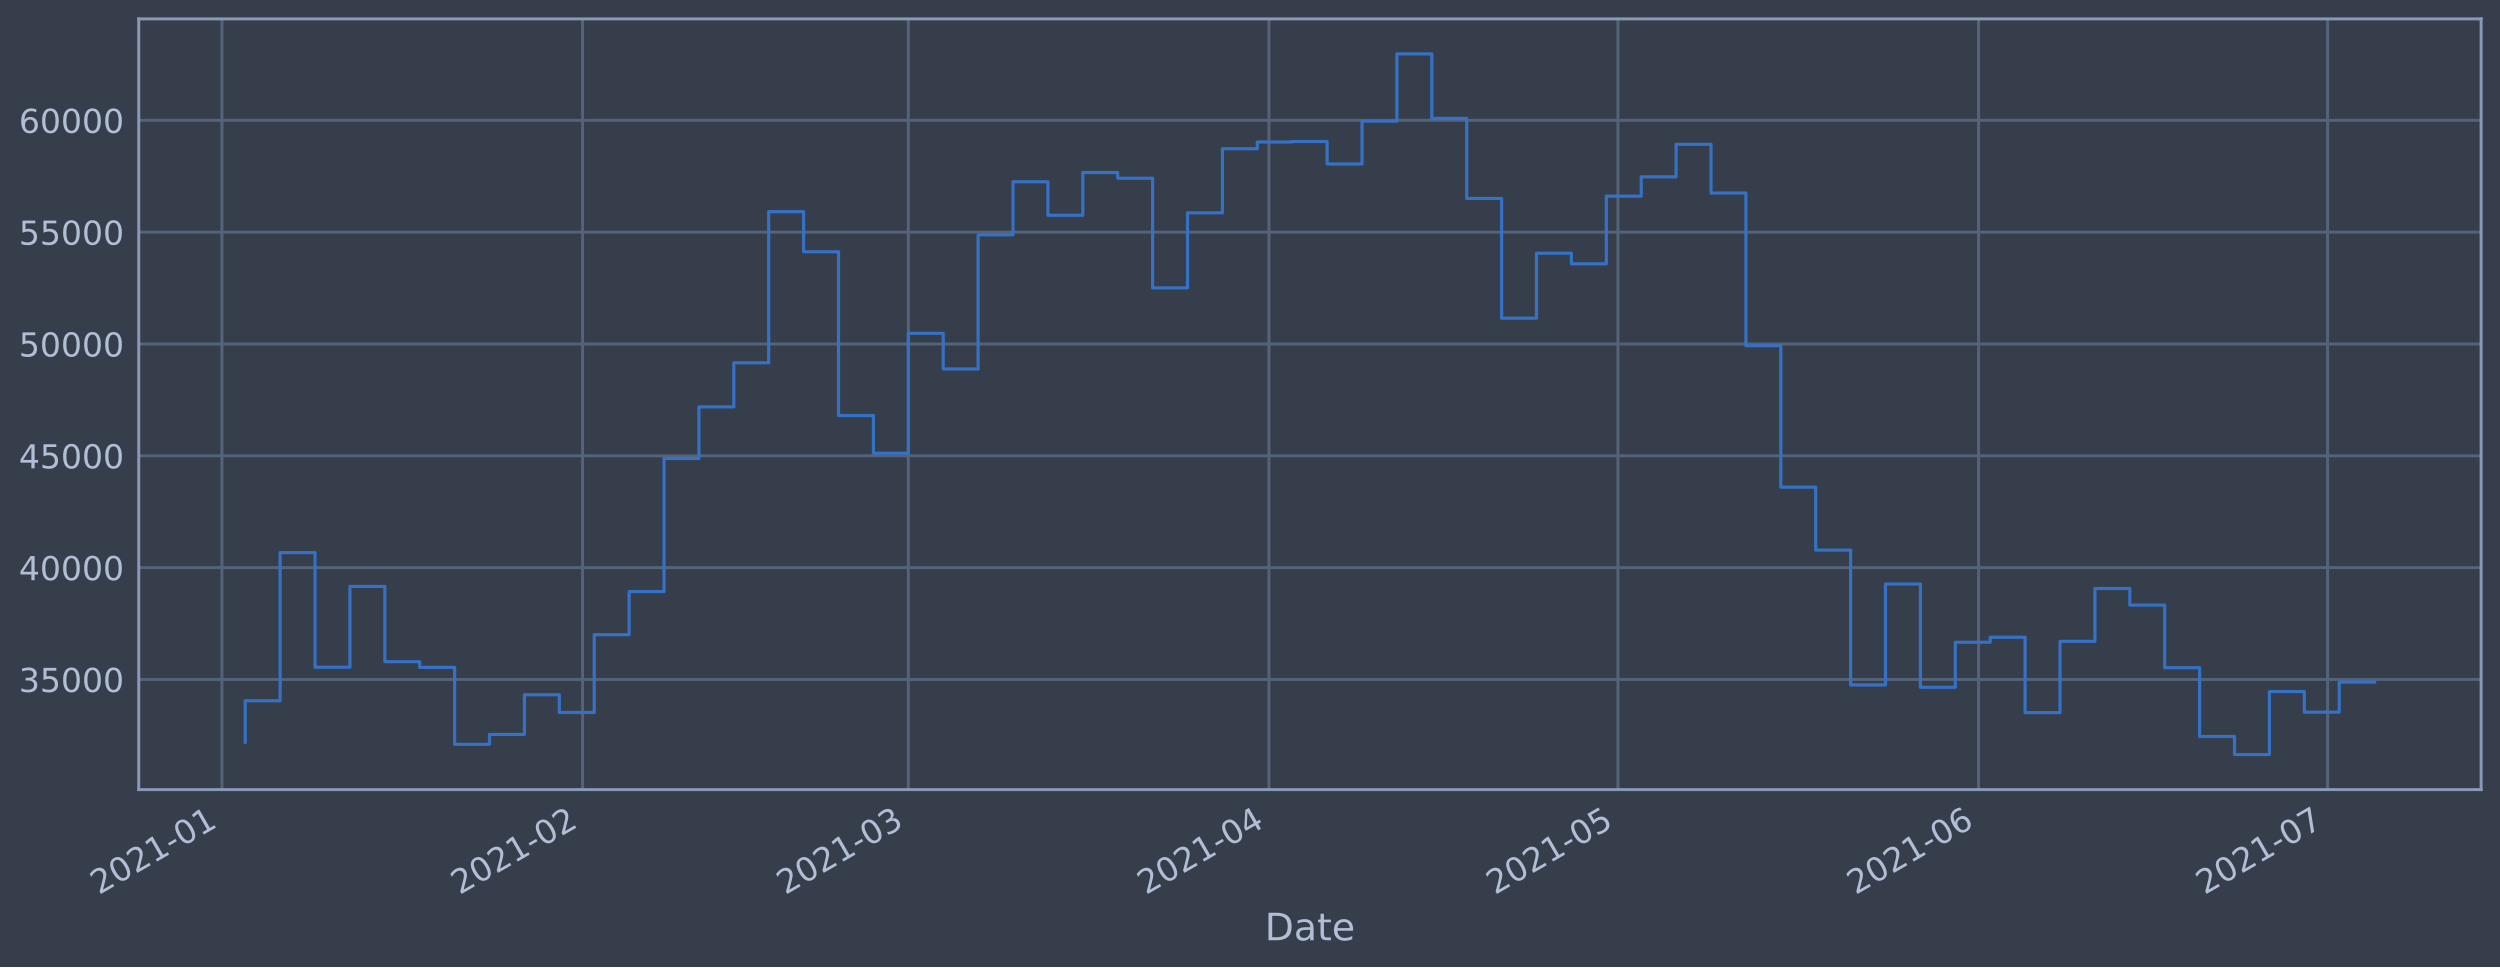
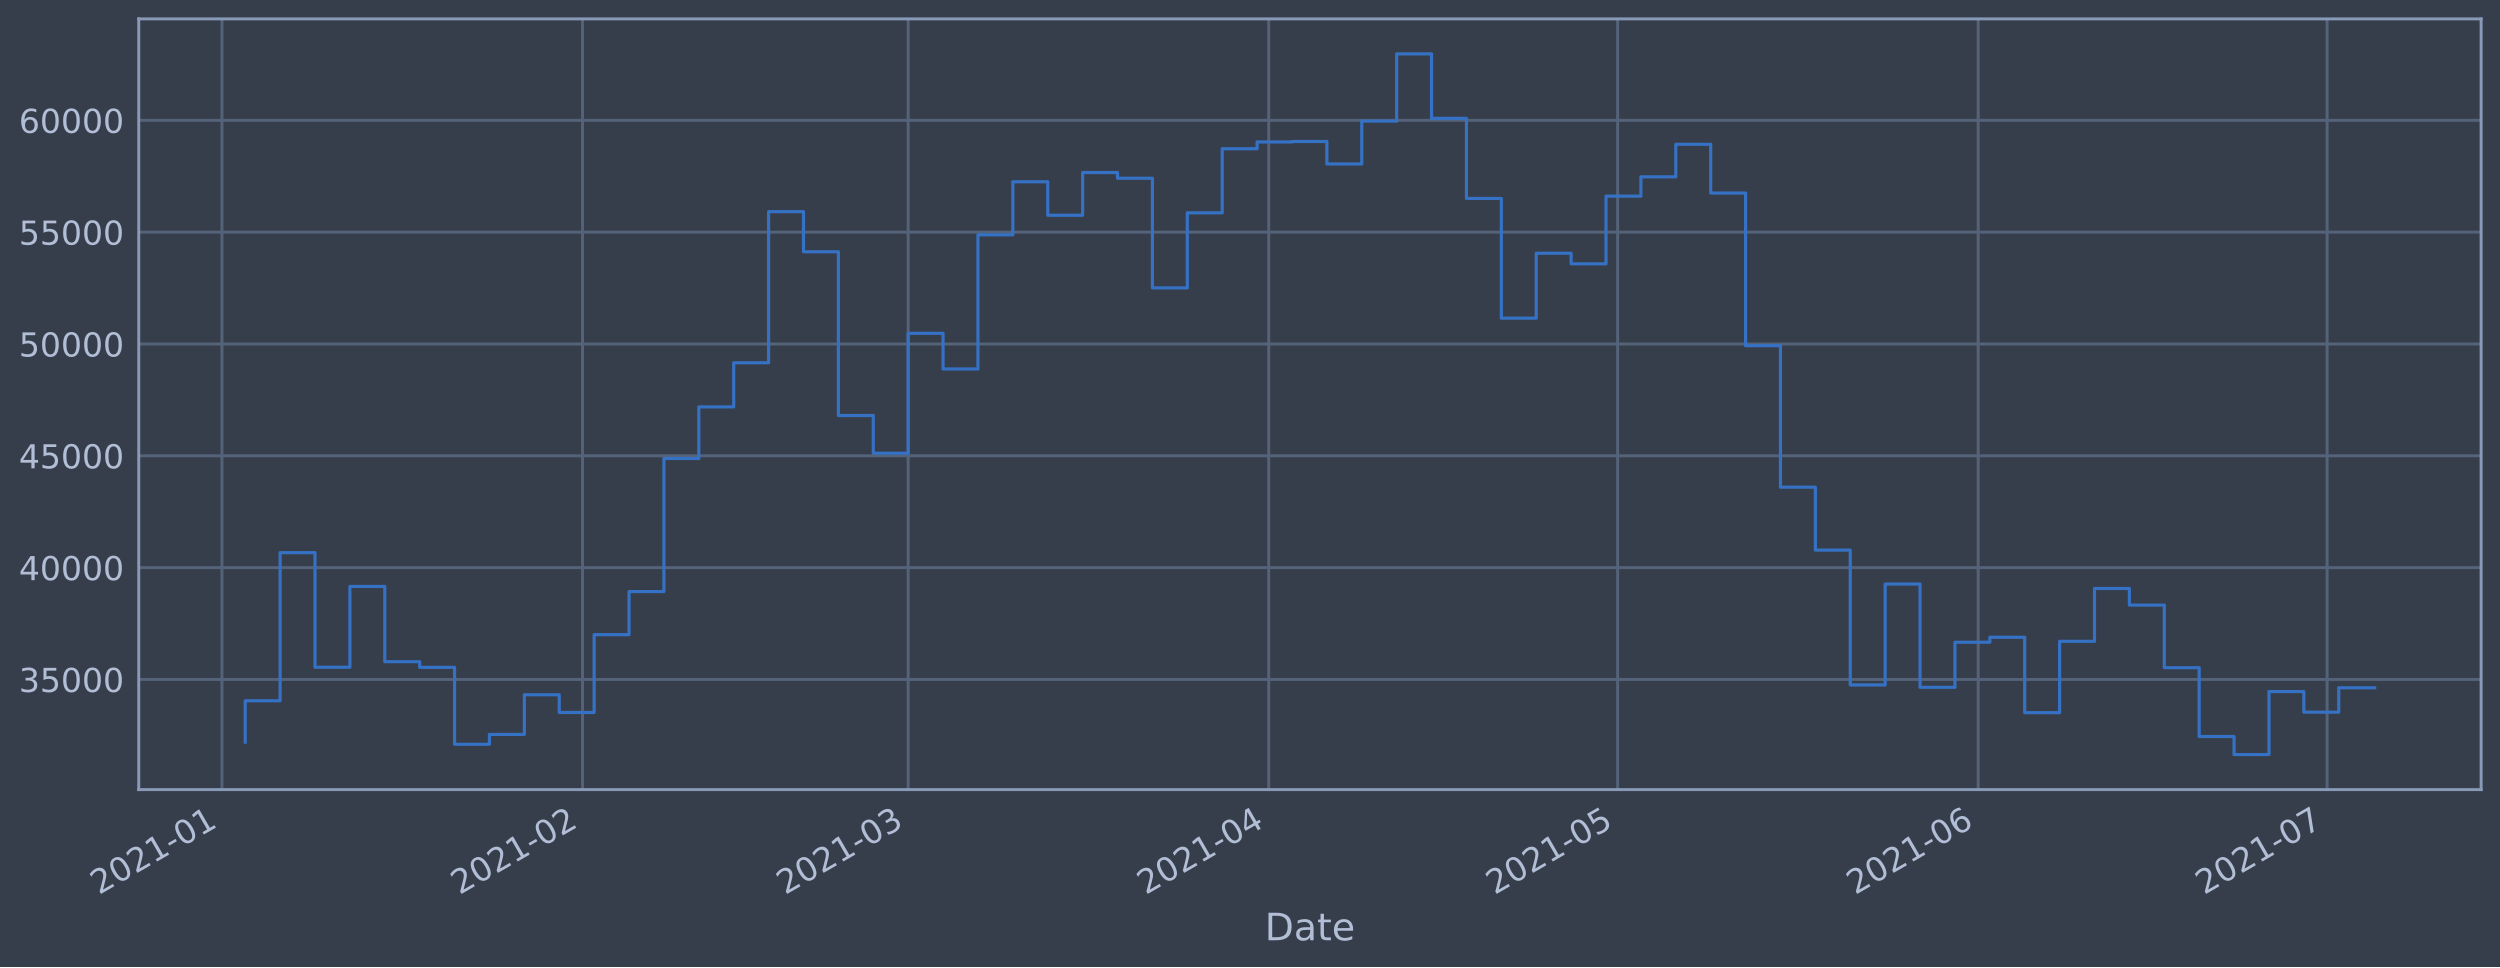
<svg xmlns="http://www.w3.org/2000/svg" xmlns:xlink="http://www.w3.org/1999/xlink" height="368.58pt" version="1.1" viewBox="0 0 952.884 368.58" width="952.884pt">
  <defs>
    <style type="text/css">*{stroke-linecap:butt;stroke-linejoin:round;}</style>
  </defs>
  <g id="figure_1">
    <g id="patch_1">
      <path d="M 0 368.58  L 952.884 368.58  L 952.884 0  L 0 0  z " style="fill:#373e4b;" />
    </g>
    <g id="axes_1">
      <g id="patch_2">
        <path d="M 52.884 300.96  L 945.684 300.96  L 945.684 7.2  L 52.884 7.2  z " style="fill:#373e4b;" />
      </g>
      <g id="matplotlib.axis_1">
        <g id="xtick_1">
          <g id="line2d_1">
-             <path clip-path="url(#p8c58a3c225)" d="M 84.597 300.96  L 84.597 7.2  " style="fill:none;stroke:#546379;stroke-linecap:square;stroke-width:1.12;" />
+             <path clip-path="url(#p756ea54084)" d="M 84.599 300.96  L 84.599 7.2  " style="fill:none;stroke:#546379;stroke-linecap:square;stroke-width:1.12;" />
          </g>
          <g id="line2d_2" />
          <g id="text_1">
-             <g style="fill:#b1bed6;" transform="translate(37.69417 341.1745)rotate(-30)scale(0.126 -0.126)">
+             <g style="fill:#b1bed6;" transform="translate(37.69612 341.1745)rotate(-30)scale(0.126 -0.126)">
              <defs>
                <path d="M 1228 531  L 3431 531  L 3431 0  L 469 0  L 469 531  Q 828 903 1448 1529  Q 2069 2156 2228 2338  Q 2531 2678 2651 2914  Q 2772 3150 2772 3378  Q 2772 3750 2511 3984  Q 2250 4219 1831 4219  Q 1534 4219 1204 4116  Q 875 4013 500 3803  L 500 4441  Q 881 4594 1212 4672  Q 1544 4750 1819 4750  Q 2544 4750 2975 4387  Q 3406 4025 3406 3419  Q 3406 3131 3298 2873  Q 3191 2616 2906 2266  Q 2828 2175 2409 1742  Q 1991 1309 1228 531  z " id="DejaVuSans-32" transform="scale(0.015625)" />
                <path d="M 2034 4250  Q 1547 4250 1301 3770  Q 1056 3291 1056 2328  Q 1056 1369 1301 889  Q 1547 409 2034 409  Q 2525 409 2770 889  Q 3016 1369 3016 2328  Q 3016 3291 2770 3770  Q 2525 4250 2034 4250  z M 2034 4750  Q 2819 4750 3233 4129  Q 3647 3509 3647 2328  Q 3647 1150 3233 529  Q 2819 -91 2034 -91  Q 1250 -91 836 529  Q 422 1150 422 2328  Q 422 3509 836 4129  Q 1250 4750 2034 4750  z " id="DejaVuSans-30" transform="scale(0.015625)" />
                <path d="M 794 531  L 1825 531  L 1825 4091  L 703 3866  L 703 4441  L 1819 4666  L 2450 4666  L 2450 531  L 3481 531  L 3481 0  L 794 0  L 794 531  z " id="DejaVuSans-31" transform="scale(0.015625)" />
                <path d="M 313 2009  L 1997 2009  L 1997 1497  L 313 1497  L 313 2009  z " id="DejaVuSans-2d" transform="scale(0.015625)" />
              </defs>
              <use xlink:href="#DejaVuSans-32" />
              <use x="63.623" xlink:href="#DejaVuSans-30" />
              <use x="127.246" xlink:href="#DejaVuSans-32" />
              <use x="190.869" xlink:href="#DejaVuSans-31" />
              <use x="254.492" xlink:href="#DejaVuSans-2d" />
              <use x="290.576" xlink:href="#DejaVuSans-30" />
              <use x="354.199" xlink:href="#DejaVuSans-31" />
            </g>
          </g>
        </g>
        <g id="xtick_2">
          <g id="line2d_3">
-             <path clip-path="url(#p8c58a3c225)" d="M 222.053 300.96  L 222.053 7.2  " style="fill:none;stroke:#546379;stroke-linecap:square;stroke-width:1.12;" />
+             <path clip-path="url(#p756ea54084)" d="M 222.025 300.96  L 222.025 7.2  " style="fill:none;stroke:#546379;stroke-linecap:square;stroke-width:1.12;" />
          </g>
          <g id="line2d_4" />
          <g id="text_2">
-             <g style="fill:#b1bed6;" transform="translate(175.1501 341.1745)rotate(-30)scale(0.126 -0.126)">
+             <g style="fill:#b1bed6;" transform="translate(175.1218 341.1745)rotate(-30)scale(0.126 -0.126)">
              <use xlink:href="#DejaVuSans-32" />
              <use x="63.623" xlink:href="#DejaVuSans-30" />
              <use x="127.246" xlink:href="#DejaVuSans-32" />
              <use x="190.869" xlink:href="#DejaVuSans-31" />
              <use x="254.492" xlink:href="#DejaVuSans-2d" />
              <use x="290.576" xlink:href="#DejaVuSans-30" />
              <use x="354.199" xlink:href="#DejaVuSans-32" />
            </g>
          </g>
        </g>
        <g id="xtick_3">
          <g id="line2d_5">
-             <path clip-path="url(#p8c58a3c225)" d="M 346.207 300.96  L 346.207 7.2  " style="fill:none;stroke:#546379;stroke-linecap:square;stroke-width:1.12;" />
+             <path clip-path="url(#p756ea54084)" d="M 346.151 300.96  L 346.151 7.2  " style="fill:none;stroke:#546379;stroke-linecap:square;stroke-width:1.12;" />
          </g>
          <g id="line2d_6" />
          <g id="text_3">
-             <g style="fill:#b1bed6;" transform="translate(299.3038 341.1745)rotate(-30)scale(0.126 -0.126)">
+             <g style="fill:#b1bed6;" transform="translate(299.2482 341.1745)rotate(-30)scale(0.126 -0.126)">
              <defs>
                <path d="M 2597 2516  Q 3050 2419 3304 2112  Q 3559 1806 3559 1356  Q 3559 666 3084 287  Q 2609 -91 1734 -91  Q 1441 -91 1130 -33  Q 819 25 488 141  L 488 750  Q 750 597 1062 519  Q 1375 441 1716 441  Q 2309 441 2620 675  Q 2931 909 2931 1356  Q 2931 1769 2642 2001  Q 2353 2234 1838 2234  L 1294 2234  L 1294 2753  L 1863 2753  Q 2328 2753 2575 2939  Q 2822 3125 2822 3475  Q 2822 3834 2567 4026  Q 2313 4219 1838 4219  Q 1578 4219 1281 4162  Q 984 4106 628 3988  L 628 4550  Q 988 4650 1302 4700  Q 1616 4750 1894 4750  Q 2613 4750 3031 4423  Q 3450 4097 3450 3541  Q 3450 3153 3228 2886  Q 3006 2619 2597 2516  z " id="DejaVuSans-33" transform="scale(0.015625)" />
              </defs>
              <use xlink:href="#DejaVuSans-32" />
              <use x="63.623" xlink:href="#DejaVuSans-30" />
              <use x="127.246" xlink:href="#DejaVuSans-32" />
              <use x="190.869" xlink:href="#DejaVuSans-31" />
              <use x="254.492" xlink:href="#DejaVuSans-2d" />
              <use x="290.576" xlink:href="#DejaVuSans-30" />
              <use x="354.199" xlink:href="#DejaVuSans-33" />
            </g>
          </g>
        </g>
        <g id="xtick_4">
          <g id="line2d_7">
-             <path clip-path="url(#p8c58a3c225)" d="M 483.663 300.96  L 483.663 7.2  " style="fill:none;stroke:#546379;stroke-linecap:square;stroke-width:1.12;" />
+             <path clip-path="url(#p756ea54084)" d="M 483.577 300.96  L 483.577 7.2  " style="fill:none;stroke:#546379;stroke-linecap:square;stroke-width:1.12;" />
          </g>
          <g id="line2d_8" />
          <g id="text_4">
-             <g style="fill:#b1bed6;" transform="translate(436.7596 341.1745)rotate(-30)scale(0.126 -0.126)">
+             <g style="fill:#b1bed6;" transform="translate(436.6738 341.1745)rotate(-30)scale(0.126 -0.126)">
              <defs>
                <path d="M 2419 4116  L 825 1625  L 2419 1625  L 2419 4116  z M 2253 4666  L 3047 4666  L 3047 1625  L 3713 1625  L 3713 1100  L 3047 1100  L 3047 0  L 2419 0  L 2419 1100  L 313 1100  L 313 1709  L 2253 4666  z " id="DejaVuSans-34" transform="scale(0.015625)" />
              </defs>
              <use xlink:href="#DejaVuSans-32" />
              <use x="63.623" xlink:href="#DejaVuSans-30" />
              <use x="127.246" xlink:href="#DejaVuSans-32" />
              <use x="190.869" xlink:href="#DejaVuSans-31" />
              <use x="254.492" xlink:href="#DejaVuSans-2d" />
              <use x="290.576" xlink:href="#DejaVuSans-30" />
              <use x="354.199" xlink:href="#DejaVuSans-34" />
            </g>
          </g>
        </g>
        <g id="xtick_5">
          <g id="line2d_9">
-             <path clip-path="url(#p8c58a3c225)" d="M 616.685 300.96  L 616.685 7.2  " style="fill:none;stroke:#546379;stroke-linecap:square;stroke-width:1.12;" />
+             <path clip-path="url(#p756ea54084)" d="M 616.57 300.96  L 616.57 7.2  " style="fill:none;stroke:#546379;stroke-linecap:square;stroke-width:1.12;" />
          </g>
          <g id="line2d_10" />
          <g id="text_5">
-             <g style="fill:#b1bed6;" transform="translate(569.7815 341.1745)rotate(-30)scale(0.126 -0.126)">
+             <g style="fill:#b1bed6;" transform="translate(569.6664 341.1745)rotate(-30)scale(0.126 -0.126)">
              <defs>
                <path d="M 691 4666  L 3169 4666  L 3169 4134  L 1269 4134  L 1269 2991  Q 1406 3038 1543 3061  Q 1681 3084 1819 3084  Q 2600 3084 3056 2656  Q 3513 2228 3513 1497  Q 3513 744 3044 326  Q 2575 -91 1722 -91  Q 1428 -91 1123 -41  Q 819 9 494 109  L 494 744  Q 775 591 1075 516  Q 1375 441 1709 441  Q 2250 441 2565 725  Q 2881 1009 2881 1497  Q 2881 1984 2565 2268  Q 2250 2553 1709 2553  Q 1456 2553 1204 2497  Q 953 2441 691 2322  L 691 4666  z " id="DejaVuSans-35" transform="scale(0.015625)" />
              </defs>
              <use xlink:href="#DejaVuSans-32" />
              <use x="63.623" xlink:href="#DejaVuSans-30" />
              <use x="127.246" xlink:href="#DejaVuSans-32" />
              <use x="190.869" xlink:href="#DejaVuSans-31" />
              <use x="254.492" xlink:href="#DejaVuSans-2d" />
              <use x="290.576" xlink:href="#DejaVuSans-30" />
              <use x="354.199" xlink:href="#DejaVuSans-35" />
            </g>
          </g>
        </g>
        <g id="xtick_6">
          <g id="line2d_11">
-             <path clip-path="url(#p8c58a3c225)" d="M 754.141 300.96  L 754.141 7.2  " style="fill:none;stroke:#546379;stroke-linecap:square;stroke-width:1.12;" />
+             <path clip-path="url(#p756ea54084)" d="M 753.995 300.96  L 753.995 7.2  " style="fill:none;stroke:#546379;stroke-linecap:square;stroke-width:1.12;" />
          </g>
          <g id="line2d_12" />
          <g id="text_6">
-             <g style="fill:#b1bed6;" transform="translate(707.2374 341.1745)rotate(-30)scale(0.126 -0.126)">
+             <g style="fill:#b1bed6;" transform="translate(707.092 341.1745)rotate(-30)scale(0.126 -0.126)">
              <defs>
                <path d="M 2113 2584  Q 1688 2584 1439 2293  Q 1191 2003 1191 1497  Q 1191 994 1439 701  Q 1688 409 2113 409  Q 2538 409 2786 701  Q 3034 994 3034 1497  Q 3034 2003 2786 2293  Q 2538 2584 2113 2584  z M 3366 4563  L 3366 3988  Q 3128 4100 2886 4159  Q 2644 4219 2406 4219  Q 1781 4219 1451 3797  Q 1122 3375 1075 2522  Q 1259 2794 1537 2939  Q 1816 3084 2150 3084  Q 2853 3084 3261 2657  Q 3669 2231 3669 1497  Q 3669 778 3244 343  Q 2819 -91 2113 -91  Q 1303 -91 875 529  Q 447 1150 447 2328  Q 447 3434 972 4092  Q 1497 4750 2381 4750  Q 2619 4750 2861 4703  Q 3103 4656 3366 4563  z " id="DejaVuSans-36" transform="scale(0.015625)" />
              </defs>
              <use xlink:href="#DejaVuSans-32" />
              <use x="63.623" xlink:href="#DejaVuSans-30" />
              <use x="127.246" xlink:href="#DejaVuSans-32" />
              <use x="190.869" xlink:href="#DejaVuSans-31" />
              <use x="254.492" xlink:href="#DejaVuSans-2d" />
              <use x="290.576" xlink:href="#DejaVuSans-30" />
              <use x="354.199" xlink:href="#DejaVuSans-36" />
            </g>
          </g>
        </g>
        <g id="xtick_7">
          <g id="line2d_13">
-             <path clip-path="url(#p8c58a3c225)" d="M 887.162 300.96  L 887.162 7.2  " style="fill:none;stroke:#546379;stroke-linecap:square;stroke-width:1.12;" />
+             <path clip-path="url(#p756ea54084)" d="M 886.988 300.96  L 886.988 7.2  " style="fill:none;stroke:#546379;stroke-linecap:square;stroke-width:1.12;" />
          </g>
          <g id="line2d_14" />
          <g id="text_7">
-             <g style="fill:#b1bed6;" transform="translate(840.2592 341.1745)rotate(-30)scale(0.126 -0.126)">
+             <g style="fill:#b1bed6;" transform="translate(840.0846 341.1745)rotate(-30)scale(0.126 -0.126)">
              <defs>
                <path d="M 525 4666  L 3525 4666  L 3525 4397  L 1831 0  L 1172 0  L 2766 4134  L 525 4134  L 525 4666  z " id="DejaVuSans-37" transform="scale(0.015625)" />
              </defs>
              <use xlink:href="#DejaVuSans-32" />
              <use x="63.623" xlink:href="#DejaVuSans-30" />
              <use x="127.246" xlink:href="#DejaVuSans-32" />
              <use x="190.869" xlink:href="#DejaVuSans-31" />
              <use x="254.492" xlink:href="#DejaVuSans-2d" />
              <use x="290.576" xlink:href="#DejaVuSans-30" />
              <use x="354.199" xlink:href="#DejaVuSans-37" />
            </g>
          </g>
        </g>
        <g id="text_8">
          <g style="fill:#b1bed6;" transform="translate(482.0746 358.3856)scale(0.144 -0.144)">
            <defs>
              <path d="M 1259 4147  L 1259 519  L 2022 519  Q 2988 519 3436 956  Q 3884 1394 3884 2338  Q 3884 3275 3436 3711  Q 2988 4147 2022 4147  L 1259 4147  z M 628 4666  L 1925 4666  Q 3281 4666 3915 4102  Q 4550 3538 4550 2338  Q 4550 1131 3912 565  Q 3275 0 1925 0  L 628 0  L 628 4666  z " id="DejaVuSans-44" transform="scale(0.015625)" />
              <path d="M 2194 1759  Q 1497 1759 1228 1600  Q 959 1441 959 1056  Q 959 750 1161 570  Q 1363 391 1709 391  Q 2188 391 2477 730  Q 2766 1069 2766 1631  L 2766 1759  L 2194 1759  z M 3341 1997  L 3341 0  L 2766 0  L 2766 531  Q 2569 213 2275 61  Q 1981 -91 1556 -91  Q 1019 -91 701 211  Q 384 513 384 1019  Q 384 1609 779 1909  Q 1175 2209 1959 2209  L 2766 2209  L 2766 2266  Q 2766 2663 2505 2880  Q 2244 3097 1772 3097  Q 1472 3097 1187 3025  Q 903 2953 641 2809  L 641 3341  Q 956 3463 1253 3523  Q 1550 3584 1831 3584  Q 2591 3584 2966 3190  Q 3341 2797 3341 1997  z " id="DejaVuSans-61" transform="scale(0.015625)" />
              <path d="M 1172 4494  L 1172 3500  L 2356 3500  L 2356 3053  L 1172 3053  L 1172 1153  Q 1172 725 1289 603  Q 1406 481 1766 481  L 2356 481  L 2356 0  L 1766 0  Q 1100 0 847 248  Q 594 497 594 1153  L 594 3053  L 172 3053  L 172 3500  L 594 3500  L 594 4494  L 1172 4494  z " id="DejaVuSans-74" transform="scale(0.015625)" />
              <path d="M 3597 1894  L 3597 1613  L 953 1613  Q 991 1019 1311 708  Q 1631 397 2203 397  Q 2534 397 2845 478  Q 3156 559 3463 722  L 3463 178  Q 3153 47 2828 -22  Q 2503 -91 2169 -91  Q 1331 -91 842 396  Q 353 884 353 1716  Q 353 2575 817 3079  Q 1281 3584 2069 3584  Q 2775 3584 3186 3129  Q 3597 2675 3597 1894  z M 3022 2063  Q 3016 2534 2758 2815  Q 2500 3097 2075 3097  Q 1594 3097 1305 2825  Q 1016 2553 972 2059  L 3022 2063  z " id="DejaVuSans-65" transform="scale(0.015625)" />
            </defs>
            <use xlink:href="#DejaVuSans-44" />
            <use x="77.002" xlink:href="#DejaVuSans-61" />
            <use x="138.281" xlink:href="#DejaVuSans-74" />
            <use x="177.49" xlink:href="#DejaVuSans-65" />
          </g>
        </g>
      </g>
      <g id="matplotlib.axis_2">
        <g id="ytick_1">
          <g id="line2d_15">
-             <path clip-path="url(#p8c58a3c225)" d="M 52.884 258.97  L 945.684 258.97  " style="fill:none;stroke:#546379;stroke-linecap:square;stroke-width:1.12;" />
+             <path clip-path="url(#p756ea54084)" d="M 52.884 258.97  L 945.684 258.97  " style="fill:none;stroke:#546379;stroke-linecap:square;stroke-width:1.12;" />
          </g>
          <g id="line2d_16" />
          <g id="text_9">
            <g style="fill:#b1bed6;" transform="translate(7.2 263.7575)scale(0.126 -0.126)">
              <use xlink:href="#DejaVuSans-33" />
              <use x="63.623" xlink:href="#DejaVuSans-35" />
              <use x="127.246" xlink:href="#DejaVuSans-30" />
              <use x="190.869" xlink:href="#DejaVuSans-30" />
              <use x="254.492" xlink:href="#DejaVuSans-30" />
            </g>
          </g>
        </g>
        <g id="ytick_2">
          <g id="line2d_17">
-             <path clip-path="url(#p8c58a3c225)" d="M 52.884 216.349  L 945.684 216.349  " style="fill:none;stroke:#546379;stroke-linecap:square;stroke-width:1.12;" />
+             <path clip-path="url(#p756ea54084)" d="M 52.884 216.349  L 945.684 216.349  " style="fill:none;stroke:#546379;stroke-linecap:square;stroke-width:1.12;" />
          </g>
          <g id="line2d_18" />
          <g id="text_10">
            <g style="fill:#b1bed6;" transform="translate(7.2 221.1359)scale(0.126 -0.126)">
              <use xlink:href="#DejaVuSans-34" />
              <use x="63.623" xlink:href="#DejaVuSans-30" />
              <use x="127.246" xlink:href="#DejaVuSans-30" />
              <use x="190.869" xlink:href="#DejaVuSans-30" />
              <use x="254.492" xlink:href="#DejaVuSans-30" />
            </g>
          </g>
        </g>
        <g id="ytick_3">
          <g id="line2d_19">
-             <path clip-path="url(#p8c58a3c225)" d="M 52.884 173.727  L 945.684 173.727  " style="fill:none;stroke:#546379;stroke-linecap:square;stroke-width:1.12;" />
+             <path clip-path="url(#p756ea54084)" d="M 52.884 173.727  L 945.684 173.727  " style="fill:none;stroke:#546379;stroke-linecap:square;stroke-width:1.12;" />
          </g>
          <g id="line2d_20" />
          <g id="text_11">
            <g style="fill:#b1bed6;" transform="translate(7.2 178.5143)scale(0.126 -0.126)">
              <use xlink:href="#DejaVuSans-34" />
              <use x="63.623" xlink:href="#DejaVuSans-35" />
              <use x="127.246" xlink:href="#DejaVuSans-30" />
              <use x="190.869" xlink:href="#DejaVuSans-30" />
              <use x="254.492" xlink:href="#DejaVuSans-30" />
            </g>
          </g>
        </g>
        <g id="ytick_4">
          <g id="line2d_21">
-             <path clip-path="url(#p8c58a3c225)" d="M 52.884 131.106  L 945.684 131.106  " style="fill:none;stroke:#546379;stroke-linecap:square;stroke-width:1.12;" />
+             <path clip-path="url(#p756ea54084)" d="M 52.884 131.106  L 945.684 131.106  " style="fill:none;stroke:#546379;stroke-linecap:square;stroke-width:1.12;" />
          </g>
          <g id="line2d_22" />
          <g id="text_12">
            <g style="fill:#b1bed6;" transform="translate(7.2 135.8927)scale(0.126 -0.126)">
              <use xlink:href="#DejaVuSans-35" />
              <use x="63.623" xlink:href="#DejaVuSans-30" />
              <use x="127.246" xlink:href="#DejaVuSans-30" />
              <use x="190.869" xlink:href="#DejaVuSans-30" />
              <use x="254.492" xlink:href="#DejaVuSans-30" />
            </g>
          </g>
        </g>
        <g id="ytick_5">
          <g id="line2d_23">
-             <path clip-path="url(#p8c58a3c225)" d="M 52.884 88.484  L 945.684 88.484  " style="fill:none;stroke:#546379;stroke-linecap:square;stroke-width:1.12;" />
+             <path clip-path="url(#p756ea54084)" d="M 52.884 88.484  L 945.684 88.484  " style="fill:none;stroke:#546379;stroke-linecap:square;stroke-width:1.12;" />
          </g>
          <g id="line2d_24" />
          <g id="text_13">
            <g style="fill:#b1bed6;" transform="translate(7.2 93.27108)scale(0.126 -0.126)">
              <use xlink:href="#DejaVuSans-35" />
              <use x="63.623" xlink:href="#DejaVuSans-35" />
              <use x="127.246" xlink:href="#DejaVuSans-30" />
              <use x="190.869" xlink:href="#DejaVuSans-30" />
              <use x="254.492" xlink:href="#DejaVuSans-30" />
            </g>
          </g>
        </g>
        <g id="ytick_6">
          <g id="line2d_25">
-             <path clip-path="url(#p8c58a3c225)" d="M 52.884 45.862  L 945.684 45.862  " style="fill:none;stroke:#546379;stroke-linecap:square;stroke-width:1.12;" />
+             <path clip-path="url(#p756ea54084)" d="M 52.884 45.862  L 945.684 45.862  " style="fill:none;stroke:#546379;stroke-linecap:square;stroke-width:1.12;" />
          </g>
          <g id="line2d_26" />
          <g id="text_14">
            <g style="fill:#b1bed6;" transform="translate(7.2 50.64948)scale(0.126 -0.126)">
              <use xlink:href="#DejaVuSans-36" />
              <use x="63.623" xlink:href="#DejaVuSans-30" />
              <use x="127.246" xlink:href="#DejaVuSans-30" />
              <use x="190.869" xlink:href="#DejaVuSans-30" />
              <use x="254.492" xlink:href="#DejaVuSans-30" />
            </g>
          </g>
        </g>
      </g>
      <g id="line2d_27">
-         <path clip-path="url(#p8c58a3c225)" d="M 93.466 282.877  L 93.466 267.097  L 106.768 267.097  L 106.768 210.635  L 120.07 210.635  L 120.07 254.325  L 133.372 254.325  L 133.372 223.522  L 146.674 223.522  L 146.674 252.211  L 159.976 252.211  L 159.976 254.376  L 173.279 254.376  L 173.279 283.693  L 186.581 283.693  L 186.581 279.925  L 199.883 279.925  L 199.883 264.816  L 213.185 264.816  L 213.185 271.562  L 226.487 271.562  L 226.487 241.904  L 239.79 241.904  L 239.79 225.486  L 253.092 225.486  L 253.092 174.766  L 266.394 174.766  L 266.394 155.1  L 279.696 155.1  L 279.696 138.265  L 292.998 138.265  L 292.998 80.672  L 306.3 80.672  L 306.3 95.956  L 319.603 95.956  L 319.603 158.38  L 332.905 158.38  L 332.905 172.756  L 346.207 172.756  L 346.207 127.034  L 359.509 127.034  L 359.509 140.639  L 372.811 140.639  L 372.811 89.494  L 386.114 89.494  L 386.114 69.276  L 399.416 69.276  L 399.416 82.051  L 412.718 82.051  L 412.718 65.759  L 426.02 65.759  L 426.02 67.93  L 439.322 67.93  L 439.322 109.725  L 452.624 109.725  L 452.624 81.12  L 465.927 81.12  L 465.927 56.687  L 479.229 56.687  L 479.229 54.12  L 492.531 54.12  L 492.531 53.926  L 505.833 53.926  L 505.833 62.497  L 519.135 62.497  L 519.135 46.162  L 532.438 46.162  L 532.438 20.553  L 545.74 20.553  L 545.74 45.12  L 559.042 45.12  L 559.042 75.63  L 572.344 75.63  L 572.344 121.276  L 585.646 121.276  L 585.646 96.526  L 598.949 96.526  L 598.949 100.553  L 612.251 100.553  L 612.251 74.756  L 625.553 74.756  L 625.553 67.401  L 638.855 67.401  L 638.855 54.994  L 652.157 54.994  L 652.157 73.567  L 665.459 73.567  L 665.459 131.766  L 678.762 131.766  L 678.762 185.693  L 692.064 185.693  L 692.064 209.663  L 705.366 209.663  L 705.366 261.063  L 718.668 261.063  L 718.668 222.605  L 731.97 222.605  L 731.97 261.974  L 745.273 261.974  L 745.273 244.798  L 758.575 244.798  L 758.575 242.898  L 771.877 242.898  L 771.877 271.63  L 785.179 271.63  L 785.179 244.44  L 798.481 244.44  L 798.481 224.304  L 811.783 224.304  L 811.783 230.628  L 825.086 230.628  L 825.086 254.502  L 838.388 254.502  L 838.388 280.728  L 851.69 280.728  L 851.69 287.607  L 864.992 287.607  L 864.992 263.602  L 878.294 263.602  L 878.294 271.443  L 891.597 271.443  L 891.597 259.974  L 905.102 259.974  " style="fill:none;stroke:#3572c6;stroke-linecap:square;stroke-width:1.2;" />
+         <path clip-path="url(#p756ea54084)" d="M 93.466 282.877  L 93.466 267.097  L 106.765 267.097  L 106.765 210.635  L 120.064 210.635  L 120.064 254.325  L 133.363 254.325  L 133.363 223.522  L 146.663 223.522  L 146.663 252.211  L 159.962 252.211  L 159.962 254.376  L 173.261 254.376  L 173.261 283.693  L 186.56 283.693  L 186.56 279.925  L 199.86 279.925  L 199.86 264.816  L 213.159 264.816  L 213.159 271.562  L 226.458 271.562  L 226.458 241.904  L 239.757 241.904  L 239.757 225.486  L 253.057 225.486  L 253.057 174.766  L 266.356 174.766  L 266.356 155.1  L 279.655 155.1  L 279.655 138.265  L 292.954 138.265  L 292.954 80.672  L 306.254 80.672  L 306.254 95.956  L 319.553 95.956  L 319.553 158.38  L 332.852 158.38  L 332.852 172.756  L 346.151 172.756  L 346.151 127.034  L 359.451 127.034  L 359.451 140.639  L 372.75 140.639  L 372.75 89.494  L 386.049 89.494  L 386.049 69.276  L 399.348 69.276  L 399.348 82.051  L 412.648 82.051  L 412.648 65.759  L 425.947 65.759  L 425.947 67.93  L 439.246 67.93  L 439.246 109.725  L 452.545 109.725  L 452.545 81.12  L 465.845 81.12  L 465.845 56.687  L 479.144 56.687  L 479.144 54.12  L 492.443 54.12  L 492.443 53.926  L 505.743 53.926  L 505.743 62.497  L 519.042 62.497  L 519.042 46.162  L 532.341 46.162  L 532.341 20.553  L 545.64 20.553  L 545.64 45.12  L 558.94 45.12  L 558.94 75.63  L 572.239 75.63  L 572.239 121.276  L 585.538 121.276  L 585.538 96.526  L 598.837 96.526  L 598.837 100.553  L 612.137 100.553  L 612.137 74.756  L 625.436 74.756  L 625.436 67.401  L 638.735 67.401  L 638.735 54.994  L 652.034 54.994  L 652.034 73.567  L 665.334 73.567  L 665.334 131.766  L 678.633 131.766  L 678.633 185.693  L 691.932 185.693  L 691.932 209.663  L 705.231 209.663  L 705.231 261.063  L 718.531 261.063  L 718.531 222.605  L 731.83 222.605  L 731.83 261.974  L 745.129 261.974  L 745.129 244.798  L 758.428 244.798  L 758.428 242.898  L 771.728 242.898  L 771.728 271.63  L 785.027 271.63  L 785.027 244.44  L 798.326 244.44  L 798.326 224.304  L 811.625 224.304  L 811.625 230.628  L 824.925 230.628  L 824.925 254.502  L 838.224 254.502  L 838.224 280.728  L 851.523 280.728  L 851.523 287.607  L 864.822 287.607  L 864.822 263.602  L 878.122 263.602  L 878.122 271.443  L 891.421 271.443  L 891.421 262.152  L 905.102 262.152  " style="fill:none;stroke:#3572c6;stroke-linecap:square;stroke-width:1.2;" />
      </g>
      <g id="patch_3">
        <path d="M 52.884 300.96  L 52.884 7.2  " style="fill:none;stroke:#899ab8;stroke-linecap:square;stroke-linejoin:miter;stroke-width:1.12;" />
      </g>
      <g id="patch_4">
        <path d="M 945.684 300.96  L 945.684 7.2  " style="fill:none;stroke:#899ab8;stroke-linecap:square;stroke-linejoin:miter;stroke-width:1.12;" />
      </g>
      <g id="patch_5">
        <path d="M 52.884 300.96  L 945.684 300.96  " style="fill:none;stroke:#899ab8;stroke-linecap:square;stroke-linejoin:miter;stroke-width:1.12;" />
      </g>
      <g id="patch_6">
        <path d="M 52.884 7.2  L 945.684 7.2  " style="fill:none;stroke:#899ab8;stroke-linecap:square;stroke-linejoin:miter;stroke-width:1.12;" />
      </g>
    </g>
  </g>
  <defs>
-     <clipPath id="p8c58a3c225">
+     <clipPath id="p756ea54084">
      <rect height="293.76" width="892.8" x="52.884" y="7.2" />
    </clipPath>
  </defs>
</svg>
